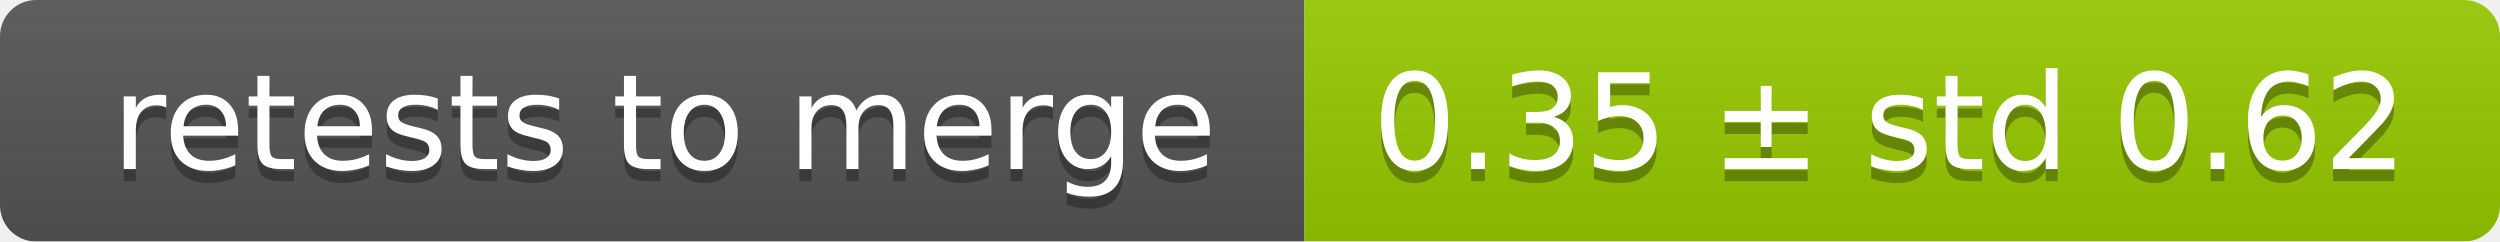
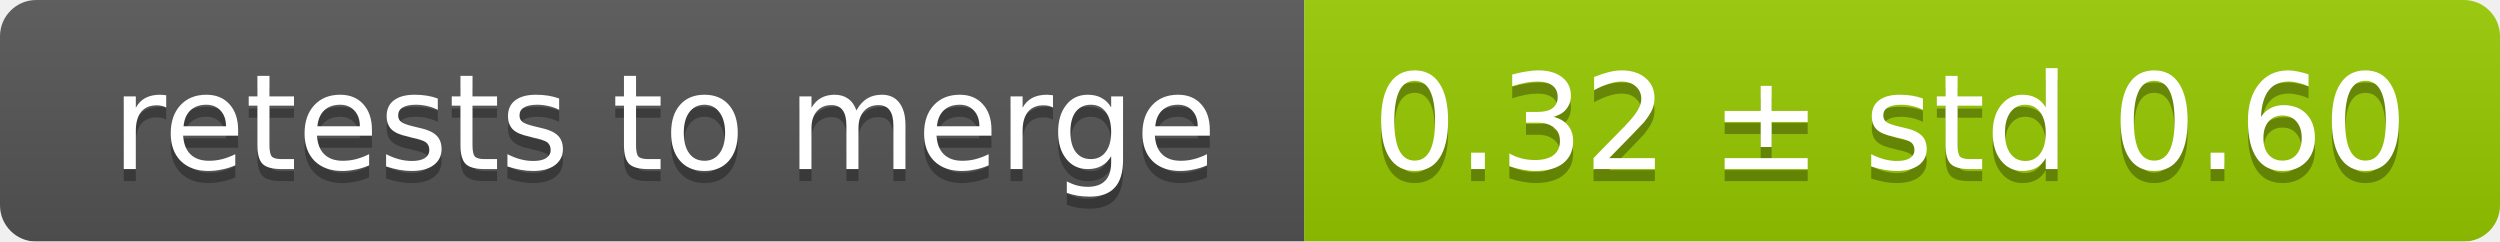
<svg xmlns="http://www.w3.org/2000/svg" width="207" height="20">
  <linearGradient id="smooth" x2="0" y2="100%">
    <stop offset="0" stop-color="#bbb" stop-opacity=".1" />
    <stop offset="1" stop-opacity=".1" />
  </linearGradient>
  <mask id="round">
    <rect width="207" height="20" rx="3" fill="#fff" />
  </mask>
  <g mask="url(#round)">
    <rect width="108" height="20" fill="#555" />
    <rect x="108" width="99" height="20" fill="#97ca00" />
    <rect width="207" height="20" fill="url(#smooth)" />
  </g>
  <g fill="#fff" text-anchor="middle" font-family="DejaVu Sans,Verdana,Geneva,sans-serif" font-size="11">
    <text x="55" y="15" fill="#010101" fill-opacity=".3">retests to merge</text>
    <text x="55" y="14">retests to merge</text>
-     <text x="156.5" y="15" fill="#010101" fill-opacity=".3">0.35 ± std 0.62</text>
-     <text x="156.5" y="14">0.35 ± std 0.62</text>
+     <text x="156.5" y="15" fill="#010101" fill-opacity=".3">0.32 ± std 0.60</text>
+     <text x="156.5" y="14">0.32 ± std 0.60</text>
  </g>
</svg>
